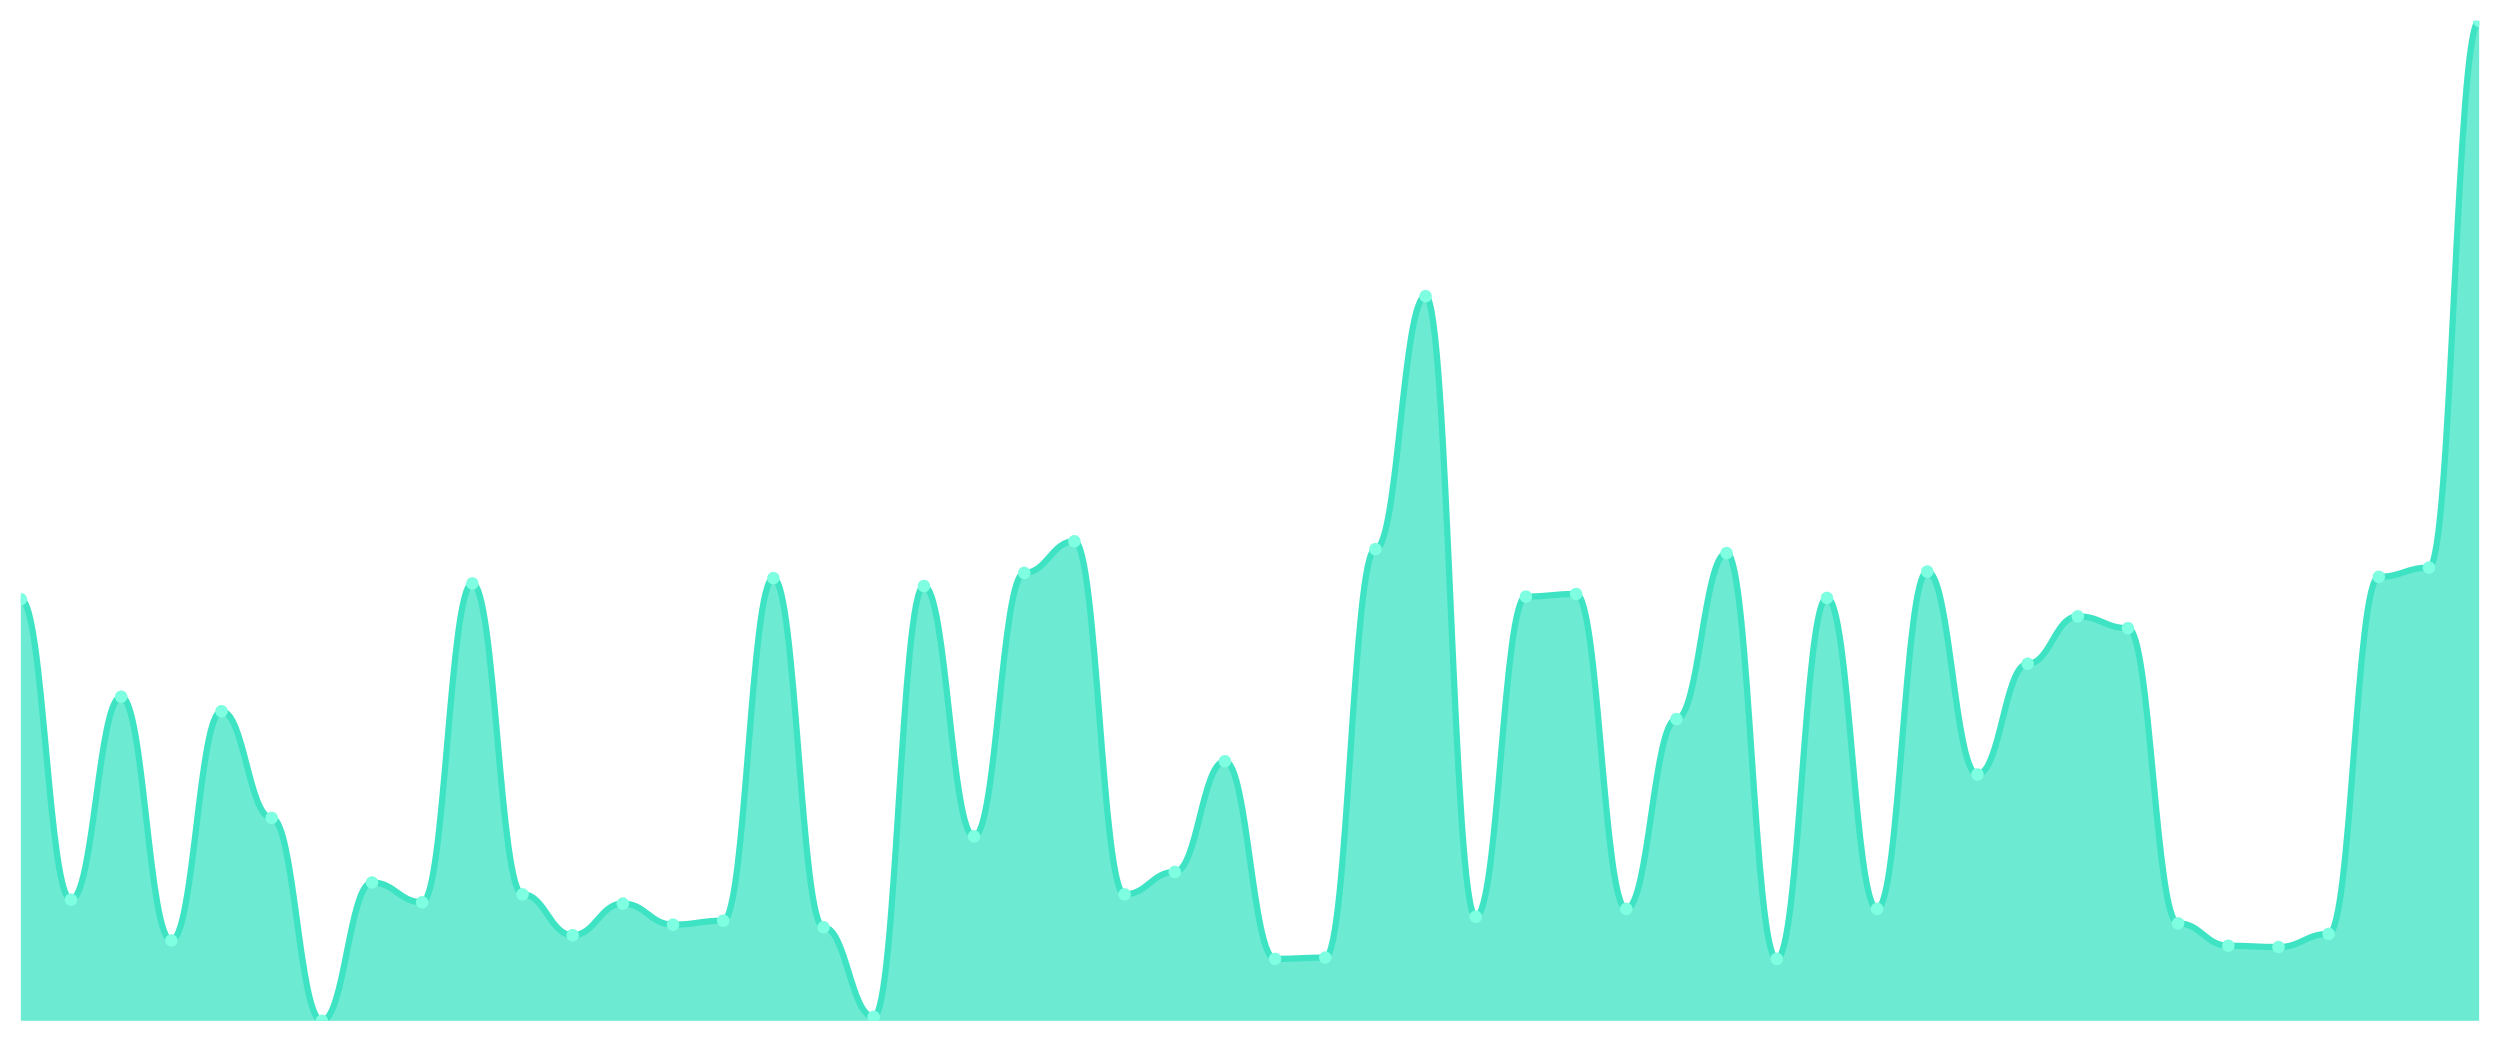
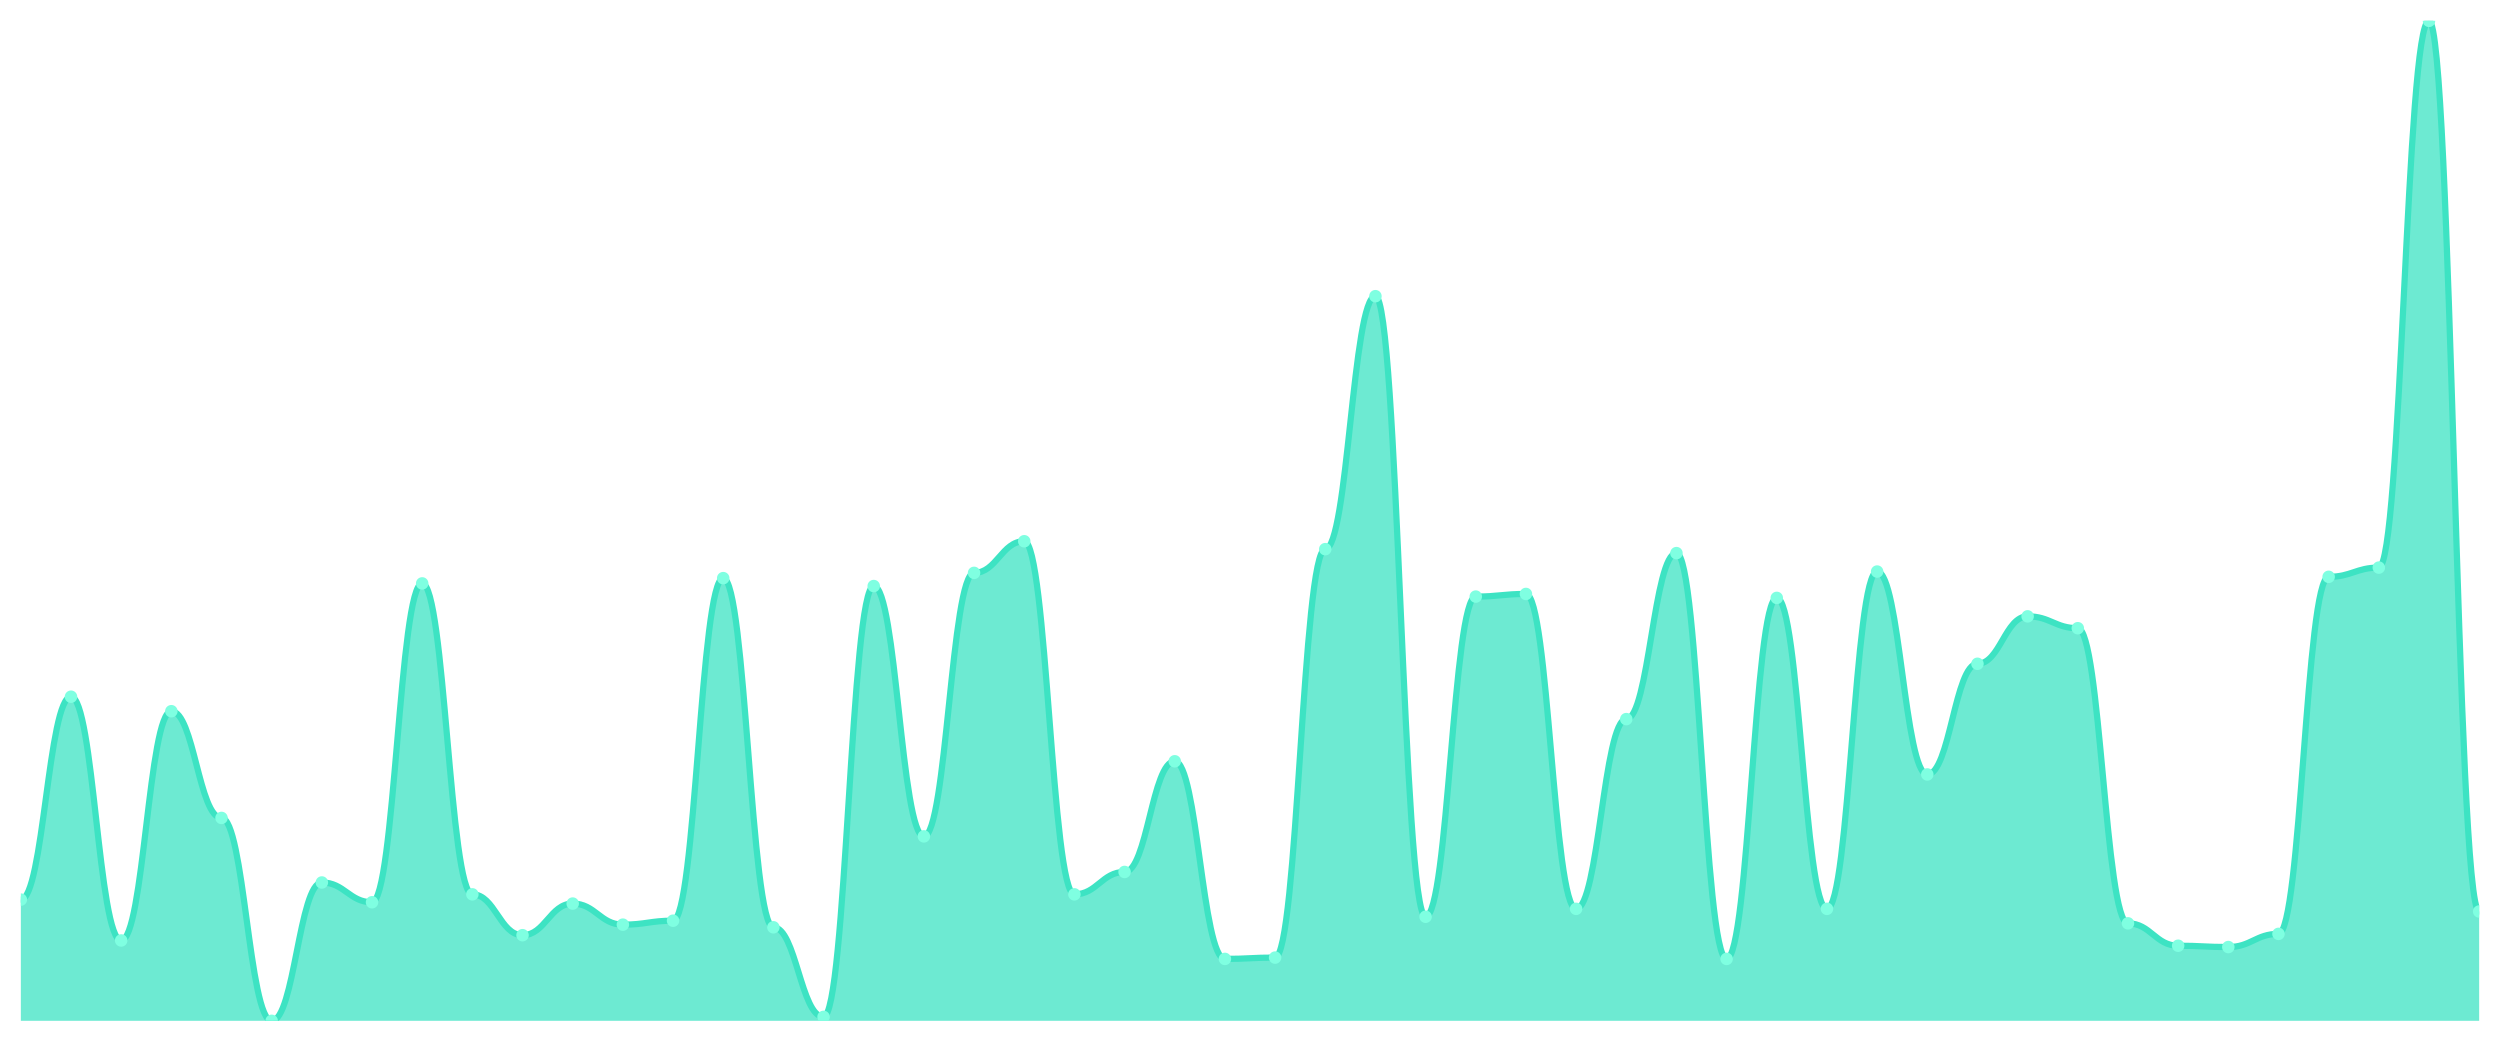
<svg xmlns="http://www.w3.org/2000/svg" viewBox="0 0 1200 500" width="1200" height="500">
  <defs>
    <clipPath id="c">
      <rect x="10" y="10" width="1180" height="480" />
    </clipPath>
  </defs>
  <rect width="1200" height="500" fill="none" />
  <g clip-path="url(#c)">
-     <path d="M 10,490 L 10,287.628 C 20.837,287.628 23.245,431.818 34.082,431.818 C 44.918,431.818 47.327,334.427 58.163,334.427 C 69,334.427 71.408,451.423 82.245,451.423 C 93.082,451.423 95.49,341.383 106.327,341.383 C 117.163,341.383 119.571,392.609 130.408,392.609 C 141.245,392.609 143.653,490 154.49,490 C 165.327,490 167.735,423.597 178.571,423.597 C 189.408,423.597 191.816,433.083 202.653,433.083 C 213.49,433.083 215.898,280.04 226.735,280.04 C 237.571,280.04 239.98,429.289 250.816,429.289 C 261.653,429.289 264.061,448.893 274.898,448.893 C 285.735,448.893 288.143,433.715 298.98,433.715 C 309.816,433.715 312.224,443.834 323.061,443.834 C 333.898,443.834 336.306,441.937 347.143,441.937 C 357.98,441.937 360.388,277.51 371.224,277.51 C 382.061,277.51 384.469,445.099 395.306,445.099 C 406.143,445.099 408.551,488.103 419.388,488.103 C 430.224,488.103 432.633,281.304 443.469,281.304 C 454.306,281.304 456.714,401.462 467.551,401.462 C 478.388,401.462 480.796,274.98 491.633,274.98 C 502.469,274.98 504.878,259.802 515.714,259.802 C 526.551,259.802 528.959,429.289 539.796,429.289 C 550.633,429.289 553.041,418.538 563.878,418.538 C 574.714,418.538 577.122,365.415 587.959,365.415 C 598.796,365.415 601.204,460.277 612.041,460.277 C 622.878,460.277 625.286,459.644 636.122,459.644 C 646.959,459.644 649.367,263.597 660.204,263.597 C 671.041,263.597 673.449,142.174 684.286,142.174 C 695.122,142.174 697.531,440.04 708.367,440.04 C 719.204,440.04 721.612,286.364 732.449,286.364 C 743.286,286.364 745.694,285.099 756.531,285.099 C 767.367,285.099 769.776,436.245 780.612,436.245 C 791.449,436.245 793.857,345.178 804.694,345.178 C 815.531,345.178 817.939,265.494 828.776,265.494 C 839.612,265.494 842.02,460.277 852.857,460.277 C 863.694,460.277 866.102,286.996 876.939,286.996 C 887.776,286.996 890.184,436.245 901.02,436.245 C 911.857,436.245 914.265,274.348 925.102,274.348 C 935.939,274.348 938.347,371.739 949.184,371.739 C 960.02,371.739 962.429,318.617 973.265,318.617 C 984.102,318.617 986.51,295.85 997.347,295.85 C 1008.184,295.85 1010.592,301.542 1021.429,301.542 C 1032.265,301.542 1034.673,443.202 1045.51,443.202 C 1056.347,443.202 1058.755,453.953 1069.592,453.953 C 1080.429,453.953 1082.837,454.585 1093.673,454.585 C 1104.51,454.585 1106.918,448.261 1117.755,448.261 C 1128.592,448.261 1131,276.877 1141.837,276.877 C 1152.673,276.877 1155.082,272.451 1165.918,272.451 C 1176.755,272.451 1179.163,10 1190,10 L 1190,490 Z" fill="rgba(61,227,195,0.75)" />
-     <path d="M 10,287.628 C 20.837,287.628 23.245,431.818 34.082,431.818 C 44.918,431.818 47.327,334.427 58.163,334.427 C 69,334.427 71.408,451.423 82.245,451.423 C 93.082,451.423 95.49,341.383 106.327,341.383 C 117.163,341.383 119.571,392.609 130.408,392.609 C 141.245,392.609 143.653,490 154.49,490 C 165.327,490 167.735,423.597 178.571,423.597 C 189.408,423.597 191.816,433.083 202.653,433.083 C 213.49,433.083 215.898,280.04 226.735,280.04 C 237.571,280.04 239.98,429.289 250.816,429.289 C 261.653,429.289 264.061,448.893 274.898,448.893 C 285.735,448.893 288.143,433.715 298.98,433.715 C 309.816,433.715 312.224,443.834 323.061,443.834 C 333.898,443.834 336.306,441.937 347.143,441.937 C 357.98,441.937 360.388,277.51 371.224,277.51 C 382.061,277.51 384.469,445.099 395.306,445.099 C 406.143,445.099 408.551,488.103 419.388,488.103 C 430.224,488.103 432.633,281.304 443.469,281.304 C 454.306,281.304 456.714,401.462 467.551,401.462 C 478.388,401.462 480.796,274.98 491.633,274.98 C 502.469,274.98 504.878,259.802 515.714,259.802 C 526.551,259.802 528.959,429.289 539.796,429.289 C 550.633,429.289 553.041,418.538 563.878,418.538 C 574.714,418.538 577.122,365.415 587.959,365.415 C 598.796,365.415 601.204,460.277 612.041,460.277 C 622.878,460.277 625.286,459.644 636.122,459.644 C 646.959,459.644 649.367,263.597 660.204,263.597 C 671.041,263.597 673.449,142.174 684.286,142.174 C 695.122,142.174 697.531,440.04 708.367,440.04 C 719.204,440.04 721.612,286.364 732.449,286.364 C 743.286,286.364 745.694,285.099 756.531,285.099 C 767.367,285.099 769.776,436.245 780.612,436.245 C 791.449,436.245 793.857,345.178 804.694,345.178 C 815.531,345.178 817.939,265.494 828.776,265.494 C 839.612,265.494 842.02,460.277 852.857,460.277 C 863.694,460.277 866.102,286.996 876.939,286.996 C 887.776,286.996 890.184,436.245 901.02,436.245 C 911.857,436.245 914.265,274.348 925.102,274.348 C 935.939,274.348 938.347,371.739 949.184,371.739 C 960.02,371.739 962.429,318.617 973.265,318.617 C 984.102,318.617 986.51,295.85 997.347,295.85 C 1008.184,295.85 1010.592,301.542 1021.429,301.542 C 1032.265,301.542 1034.673,443.202 1045.51,443.202 C 1056.347,443.202 1058.755,453.953 1069.592,453.953 C 1080.429,453.953 1082.837,454.585 1093.673,454.585 C 1104.51,454.585 1106.918,448.261 1117.755,448.261 C 1128.592,448.261 1131,276.877 1141.837,276.877 C 1152.673,276.877 1155.082,272.451 1165.918,272.451 C 1176.755,272.451 1179.163,10 1190,10" fill="none" stroke="#3de3c3" stroke-width="3" stroke-linecap="round" stroke-linejoin="round" />
-     <circle cx="10" cy="287.628" r="3" fill="#7fffe1" />
-     <circle cx="34.082" cy="431.818" r="3" fill="#7fffe1" />
-     <circle cx="58.163" cy="334.427" r="3" fill="#7fffe1" />
-     <circle cx="82.245" cy="451.423" r="3" fill="#7fffe1" />
-     <circle cx="106.327" cy="341.383" r="3" fill="#7fffe1" />
-     <circle cx="130.408" cy="392.609" r="3" fill="#7fffe1" />
-     <circle cx="154.49" cy="490" r="3" fill="#7fffe1" />
-     <circle cx="178.571" cy="423.597" r="3" fill="#7fffe1" />
-     <circle cx="202.653" cy="433.083" r="3" fill="#7fffe1" />
-     <circle cx="226.735" cy="280.04" r="3" fill="#7fffe1" />
-     <circle cx="250.816" cy="429.289" r="3" fill="#7fffe1" />
-     <circle cx="274.898" cy="448.893" r="3" fill="#7fffe1" />
-     <circle cx="298.98" cy="433.715" r="3" fill="#7fffe1" />
-     <circle cx="323.061" cy="443.834" r="3" fill="#7fffe1" />
-     <circle cx="347.143" cy="441.937" r="3" fill="#7fffe1" />
-     <circle cx="371.224" cy="277.51" r="3" fill="#7fffe1" />
-     <circle cx="395.306" cy="445.099" r="3" fill="#7fffe1" />
-     <circle cx="419.388" cy="488.103" r="3" fill="#7fffe1" />
-     <circle cx="443.469" cy="281.304" r="3" fill="#7fffe1" />
-     <circle cx="467.551" cy="401.462" r="3" fill="#7fffe1" />
-     <circle cx="491.633" cy="274.98" r="3" fill="#7fffe1" />
-     <circle cx="515.714" cy="259.802" r="3" fill="#7fffe1" />
-     <circle cx="539.796" cy="429.289" r="3" fill="#7fffe1" />
-     <circle cx="563.878" cy="418.538" r="3" fill="#7fffe1" />
-     <circle cx="587.959" cy="365.415" r="3" fill="#7fffe1" />
-     <circle cx="612.041" cy="460.277" r="3" fill="#7fffe1" />
-     <circle cx="636.122" cy="459.644" r="3" fill="#7fffe1" />
-     <circle cx="660.204" cy="263.597" r="3" fill="#7fffe1" />
-     <circle cx="684.286" cy="142.174" r="3" fill="#7fffe1" />
-     <circle cx="708.367" cy="440.04" r="3" fill="#7fffe1" />
-     <circle cx="732.449" cy="286.364" r="3" fill="#7fffe1" />
-     <circle cx="756.531" cy="285.099" r="3" fill="#7fffe1" />
-     <circle cx="780.612" cy="436.245" r="3" fill="#7fffe1" />
-     <circle cx="804.694" cy="345.178" r="3" fill="#7fffe1" />
-     <circle cx="828.776" cy="265.494" r="3" fill="#7fffe1" />
-     <circle cx="852.857" cy="460.277" r="3" fill="#7fffe1" />
-     <circle cx="876.939" cy="286.996" r="3" fill="#7fffe1" />
-     <circle cx="901.02" cy="436.245" r="3" fill="#7fffe1" />
-     <circle cx="925.102" cy="274.348" r="3" fill="#7fffe1" />
-     <circle cx="949.184" cy="371.739" r="3" fill="#7fffe1" />
-     <circle cx="973.265" cy="318.617" r="3" fill="#7fffe1" />
-     <circle cx="997.347" cy="295.85" r="3" fill="#7fffe1" />
-     <circle cx="1021.429" cy="301.542" r="3" fill="#7fffe1" />
-     <circle cx="1045.51" cy="443.202" r="3" fill="#7fffe1" />
-     <circle cx="1069.592" cy="453.953" r="3" fill="#7fffe1" />
-     <circle cx="1093.673" cy="454.585" r="3" fill="#7fffe1" />
-     <circle cx="1117.755" cy="448.261" r="3" fill="#7fffe1" />
-     <circle cx="1141.837" cy="276.877" r="3" fill="#7fffe1" />
-     <circle cx="1165.918" cy="272.451" r="3" fill="#7fffe1" />
-     <circle cx="1190" cy="10" r="3" fill="#7fffe1" />
+     <path d="M 10,490 L 10,431.818 C 20.837,431.818 23.245,334.427 34.082,334.427 C 44.918,334.427 47.327,451.423 58.163,451.423 C 69,451.423 71.408,341.383 82.245,341.383 C 93.082,341.383 95.49,392.609 106.327,392.609 C 117.163,392.609 119.571,490 130.408,490 C 141.245,490 143.653,423.597 154.49,423.597 C 165.327,423.597 167.735,433.083 178.571,433.083 C 189.408,433.083 191.816,280.04 202.653,280.04 C 213.49,280.04 215.898,429.289 226.735,429.289 C 237.571,429.289 239.98,448.893 250.816,448.893 C 261.653,448.893 264.061,433.715 274.898,433.715 C 285.735,433.715 288.143,443.834 298.98,443.834 C 309.816,443.834 312.224,441.937 323.061,441.937 C 333.898,441.937 336.306,277.51 347.143,277.51 C 357.98,277.51 360.388,445.099 371.224,445.099 C 382.061,445.099 384.469,488.103 395.306,488.103 C 406.143,488.103 408.551,281.304 419.388,281.304 C 430.224,281.304 432.633,401.462 443.469,401.462 C 454.306,401.462 456.714,274.98 467.551,274.98 C 478.388,274.98 480.796,259.802 491.633,259.802 C 502.469,259.802 504.878,429.289 515.714,429.289 C 526.551,429.289 528.959,418.538 539.796,418.538 C 550.633,418.538 553.041,365.415 563.878,365.415 C 574.714,365.415 577.122,460.277 587.959,460.277 C 598.796,460.277 601.204,459.644 612.041,459.644 C 622.878,459.644 625.286,263.597 636.122,263.597 C 646.959,263.597 649.367,142.174 660.204,142.174 C 671.041,142.174 673.449,440.04 684.286,440.04 C 695.122,440.04 697.531,286.364 708.367,286.364 C 719.204,286.364 721.612,285.099 732.449,285.099 C 743.286,285.099 745.694,436.245 756.531,436.245 C 767.367,436.245 769.776,345.178 780.612,345.178 C 791.449,345.178 793.857,265.494 804.694,265.494 C 815.531,265.494 817.939,460.277 828.776,460.277 C 839.612,460.277 842.02,286.996 852.857,286.996 C 863.694,286.996 866.102,436.245 876.939,436.245 C 887.776,436.245 890.184,274.348 901.02,274.348 C 911.857,274.348 914.265,371.739 925.102,371.739 C 935.939,371.739 938.347,318.617 949.184,318.617 C 960.02,318.617 962.429,295.85 973.265,295.85 C 984.102,295.85 986.51,301.542 997.347,301.542 C 1008.184,301.542 1010.592,443.202 1021.429,443.202 C 1032.265,443.202 1034.673,453.953 1045.51,453.953 C 1056.347,453.953 1058.755,454.585 1069.592,454.585 C 1080.429,454.585 1082.837,448.261 1093.673,448.261 C 1104.51,448.261 1106.918,276.877 1117.755,276.877 C 1128.592,276.877 1131,272.451 1141.837,272.451 C 1152.673,272.451 1155.082,10 1165.918,10 C 1176.755,10 1179.163,437.51 1190,437.51 L 1190,490 Z" fill="rgba(61,227,195,0.75)" />
+     <path d="M 10,431.818 C 20.837,431.818 23.245,334.427 34.082,334.427 C 44.918,334.427 47.327,451.423 58.163,451.423 C 69,451.423 71.408,341.383 82.245,341.383 C 93.082,341.383 95.49,392.609 106.327,392.609 C 117.163,392.609 119.571,490 130.408,490 C 141.245,490 143.653,423.597 154.49,423.597 C 165.327,423.597 167.735,433.083 178.571,433.083 C 189.408,433.083 191.816,280.04 202.653,280.04 C 213.49,280.04 215.898,429.289 226.735,429.289 C 237.571,429.289 239.98,448.893 250.816,448.893 C 261.653,448.893 264.061,433.715 274.898,433.715 C 285.735,433.715 288.143,443.834 298.98,443.834 C 309.816,443.834 312.224,441.937 323.061,441.937 C 333.898,441.937 336.306,277.51 347.143,277.51 C 357.98,277.51 360.388,445.099 371.224,445.099 C 382.061,445.099 384.469,488.103 395.306,488.103 C 406.143,488.103 408.551,281.304 419.388,281.304 C 430.224,281.304 432.633,401.462 443.469,401.462 C 454.306,401.462 456.714,274.98 467.551,274.98 C 478.388,274.98 480.796,259.802 491.633,259.802 C 502.469,259.802 504.878,429.289 515.714,429.289 C 526.551,429.289 528.959,418.538 539.796,418.538 C 550.633,418.538 553.041,365.415 563.878,365.415 C 574.714,365.415 577.122,460.277 587.959,460.277 C 598.796,460.277 601.204,459.644 612.041,459.644 C 622.878,459.644 625.286,263.597 636.122,263.597 C 646.959,263.597 649.367,142.174 660.204,142.174 C 671.041,142.174 673.449,440.04 684.286,440.04 C 695.122,440.04 697.531,286.364 708.367,286.364 C 719.204,286.364 721.612,285.099 732.449,285.099 C 743.286,285.099 745.694,436.245 756.531,436.245 C 767.367,436.245 769.776,345.178 780.612,345.178 C 791.449,345.178 793.857,265.494 804.694,265.494 C 815.531,265.494 817.939,460.277 828.776,460.277 C 839.612,460.277 842.02,286.996 852.857,286.996 C 863.694,286.996 866.102,436.245 876.939,436.245 C 887.776,436.245 890.184,274.348 901.02,274.348 C 911.857,274.348 914.265,371.739 925.102,371.739 C 935.939,371.739 938.347,318.617 949.184,318.617 C 960.02,318.617 962.429,295.85 973.265,295.85 C 984.102,295.85 986.51,301.542 997.347,301.542 C 1008.184,301.542 1010.592,443.202 1021.429,443.202 C 1032.265,443.202 1034.673,453.953 1045.51,453.953 C 1056.347,453.953 1058.755,454.585 1069.592,454.585 C 1080.429,454.585 1082.837,448.261 1093.673,448.261 C 1104.51,448.261 1106.918,276.877 1117.755,276.877 C 1128.592,276.877 1131,272.451 1141.837,272.451 C 1152.673,272.451 1155.082,10 1165.918,10 C 1176.755,10 1179.163,437.51 1190,437.51" fill="none" stroke="#3de3c3" stroke-width="3" stroke-linecap="round" stroke-linejoin="round" />
+     <circle cx="10" cy="431.818" r="3" fill="#7fffe1" />
+     <circle cx="34.082" cy="334.427" r="3" fill="#7fffe1" />
+     <circle cx="58.163" cy="451.423" r="3" fill="#7fffe1" />
+     <circle cx="82.245" cy="341.383" r="3" fill="#7fffe1" />
+     <circle cx="106.327" cy="392.609" r="3" fill="#7fffe1" />
+     <circle cx="130.408" cy="490" r="3" fill="#7fffe1" />
+     <circle cx="154.49" cy="423.597" r="3" fill="#7fffe1" />
+     <circle cx="178.571" cy="433.083" r="3" fill="#7fffe1" />
+     <circle cx="202.653" cy="280.04" r="3" fill="#7fffe1" />
+     <circle cx="226.735" cy="429.289" r="3" fill="#7fffe1" />
+     <circle cx="250.816" cy="448.893" r="3" fill="#7fffe1" />
+     <circle cx="274.898" cy="433.715" r="3" fill="#7fffe1" />
+     <circle cx="298.98" cy="443.834" r="3" fill="#7fffe1" />
+     <circle cx="323.061" cy="441.937" r="3" fill="#7fffe1" />
+     <circle cx="347.143" cy="277.51" r="3" fill="#7fffe1" />
+     <circle cx="371.224" cy="445.099" r="3" fill="#7fffe1" />
+     <circle cx="395.306" cy="488.103" r="3" fill="#7fffe1" />
+     <circle cx="419.388" cy="281.304" r="3" fill="#7fffe1" />
+     <circle cx="443.469" cy="401.462" r="3" fill="#7fffe1" />
+     <circle cx="467.551" cy="274.98" r="3" fill="#7fffe1" />
+     <circle cx="491.633" cy="259.802" r="3" fill="#7fffe1" />
+     <circle cx="515.714" cy="429.289" r="3" fill="#7fffe1" />
+     <circle cx="539.796" cy="418.538" r="3" fill="#7fffe1" />
+     <circle cx="563.878" cy="365.415" r="3" fill="#7fffe1" />
+     <circle cx="587.959" cy="460.277" r="3" fill="#7fffe1" />
+     <circle cx="612.041" cy="459.644" r="3" fill="#7fffe1" />
+     <circle cx="636.122" cy="263.597" r="3" fill="#7fffe1" />
+     <circle cx="660.204" cy="142.174" r="3" fill="#7fffe1" />
+     <circle cx="684.286" cy="440.04" r="3" fill="#7fffe1" />
+     <circle cx="708.367" cy="286.364" r="3" fill="#7fffe1" />
+     <circle cx="732.449" cy="285.099" r="3" fill="#7fffe1" />
+     <circle cx="756.531" cy="436.245" r="3" fill="#7fffe1" />
+     <circle cx="780.612" cy="345.178" r="3" fill="#7fffe1" />
+     <circle cx="804.694" cy="265.494" r="3" fill="#7fffe1" />
+     <circle cx="828.776" cy="460.277" r="3" fill="#7fffe1" />
+     <circle cx="852.857" cy="286.996" r="3" fill="#7fffe1" />
+     <circle cx="876.939" cy="436.245" r="3" fill="#7fffe1" />
+     <circle cx="901.02" cy="274.348" r="3" fill="#7fffe1" />
+     <circle cx="925.102" cy="371.739" r="3" fill="#7fffe1" />
+     <circle cx="949.184" cy="318.617" r="3" fill="#7fffe1" />
+     <circle cx="973.265" cy="295.85" r="3" fill="#7fffe1" />
+     <circle cx="997.347" cy="301.542" r="3" fill="#7fffe1" />
+     <circle cx="1021.429" cy="443.202" r="3" fill="#7fffe1" />
+     <circle cx="1045.51" cy="453.953" r="3" fill="#7fffe1" />
+     <circle cx="1069.592" cy="454.585" r="3" fill="#7fffe1" />
+     <circle cx="1093.673" cy="448.261" r="3" fill="#7fffe1" />
+     <circle cx="1117.755" cy="276.877" r="3" fill="#7fffe1" />
+     <circle cx="1141.837" cy="272.451" r="3" fill="#7fffe1" />
+     <circle cx="1165.918" cy="10" r="3" fill="#7fffe1" />
+     <circle cx="1190" cy="437.51" r="3" fill="#7fffe1" />
  </g>
</svg>
